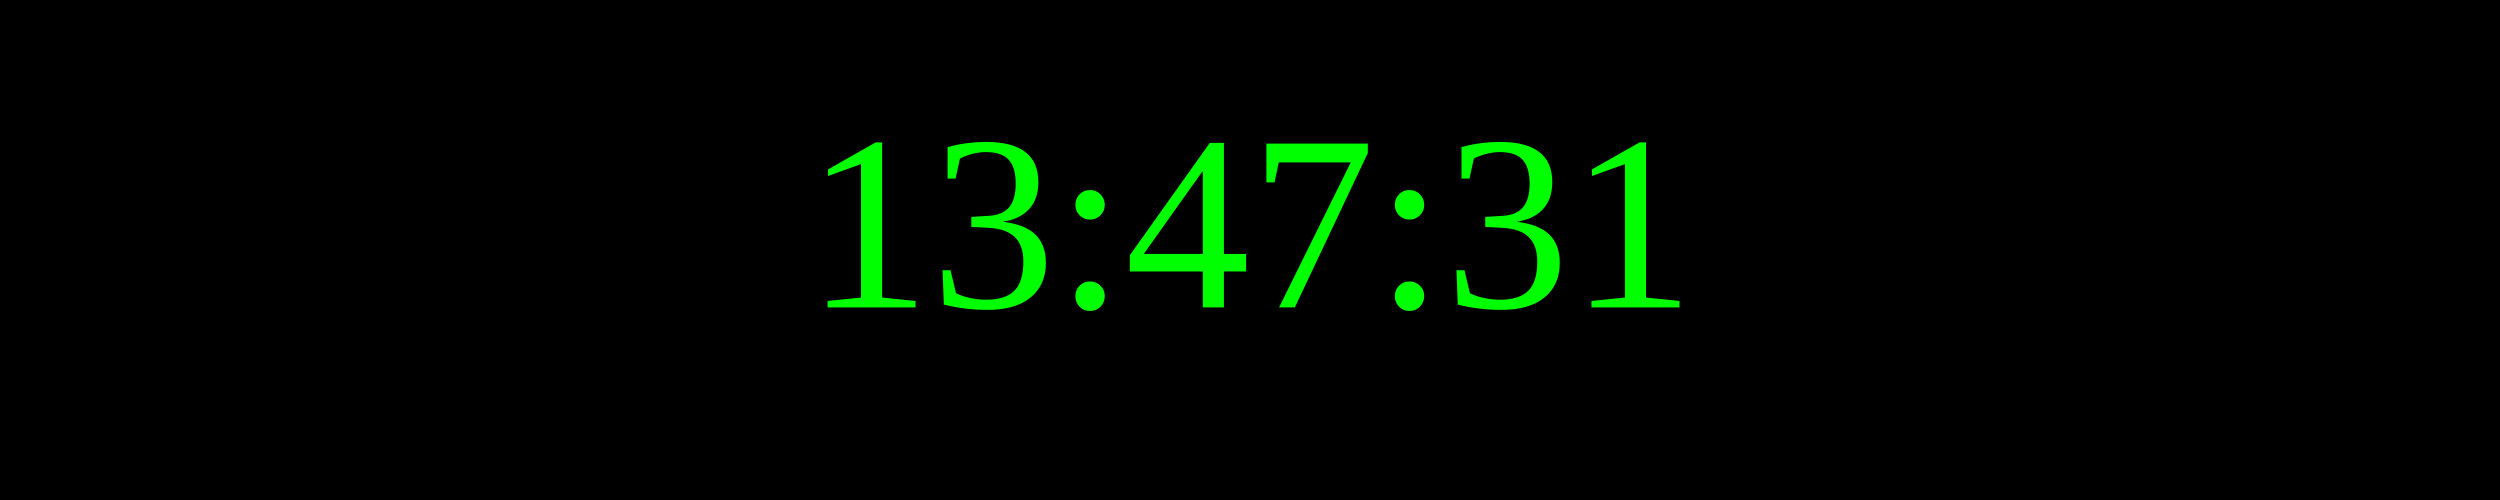
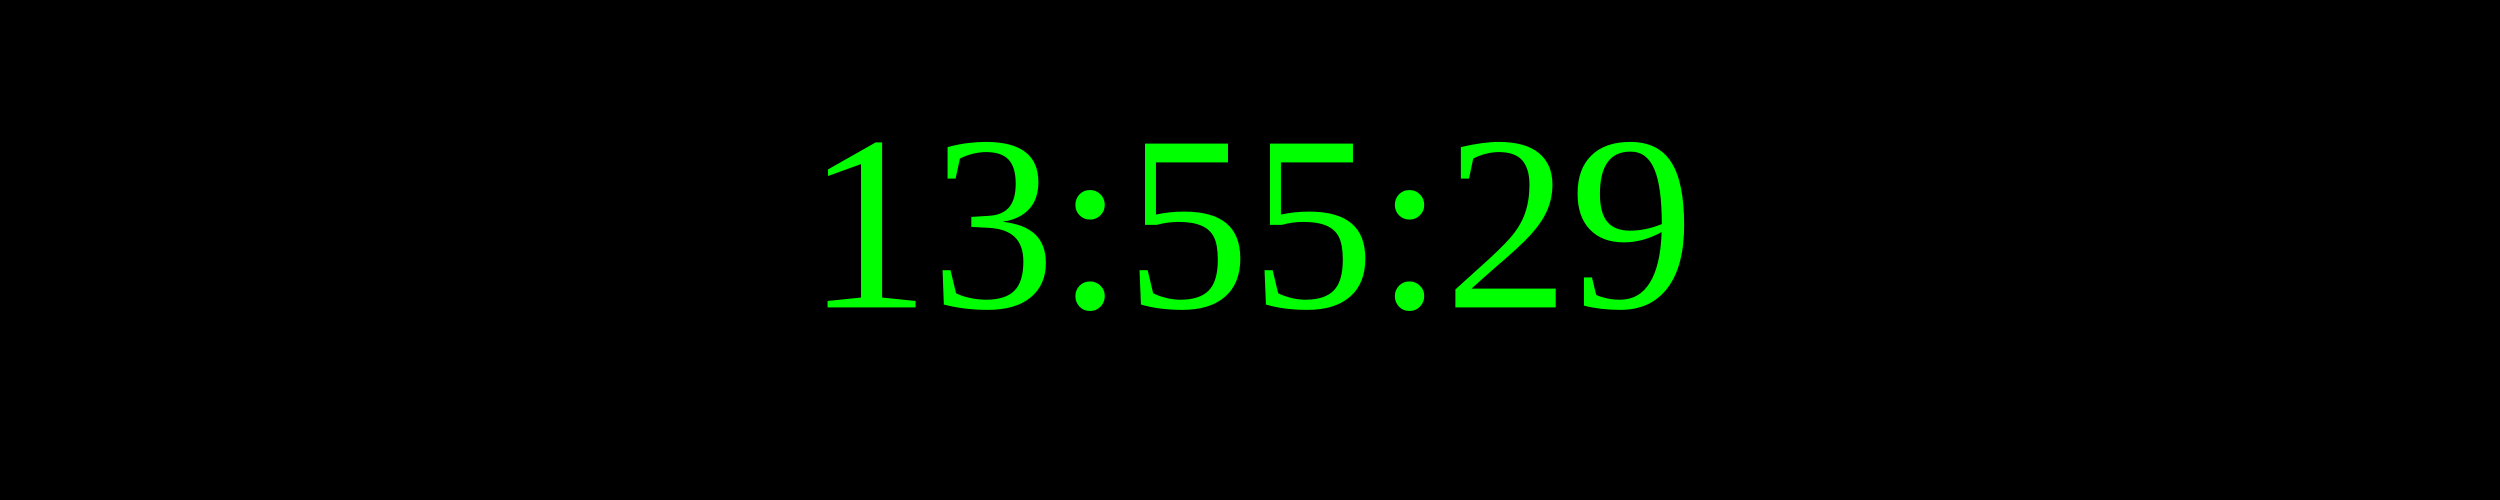
<svg xmlns="http://www.w3.org/2000/svg" width="250" height="50">
  <rect width="100%" height="100%" fill="black" />
  <text x="50%" y="50%" font-size="25" fill="lime" text-anchor="middle" dominant-baseline="middle">
- 13:47:31
+ 13:55:29
</text>
</svg>
